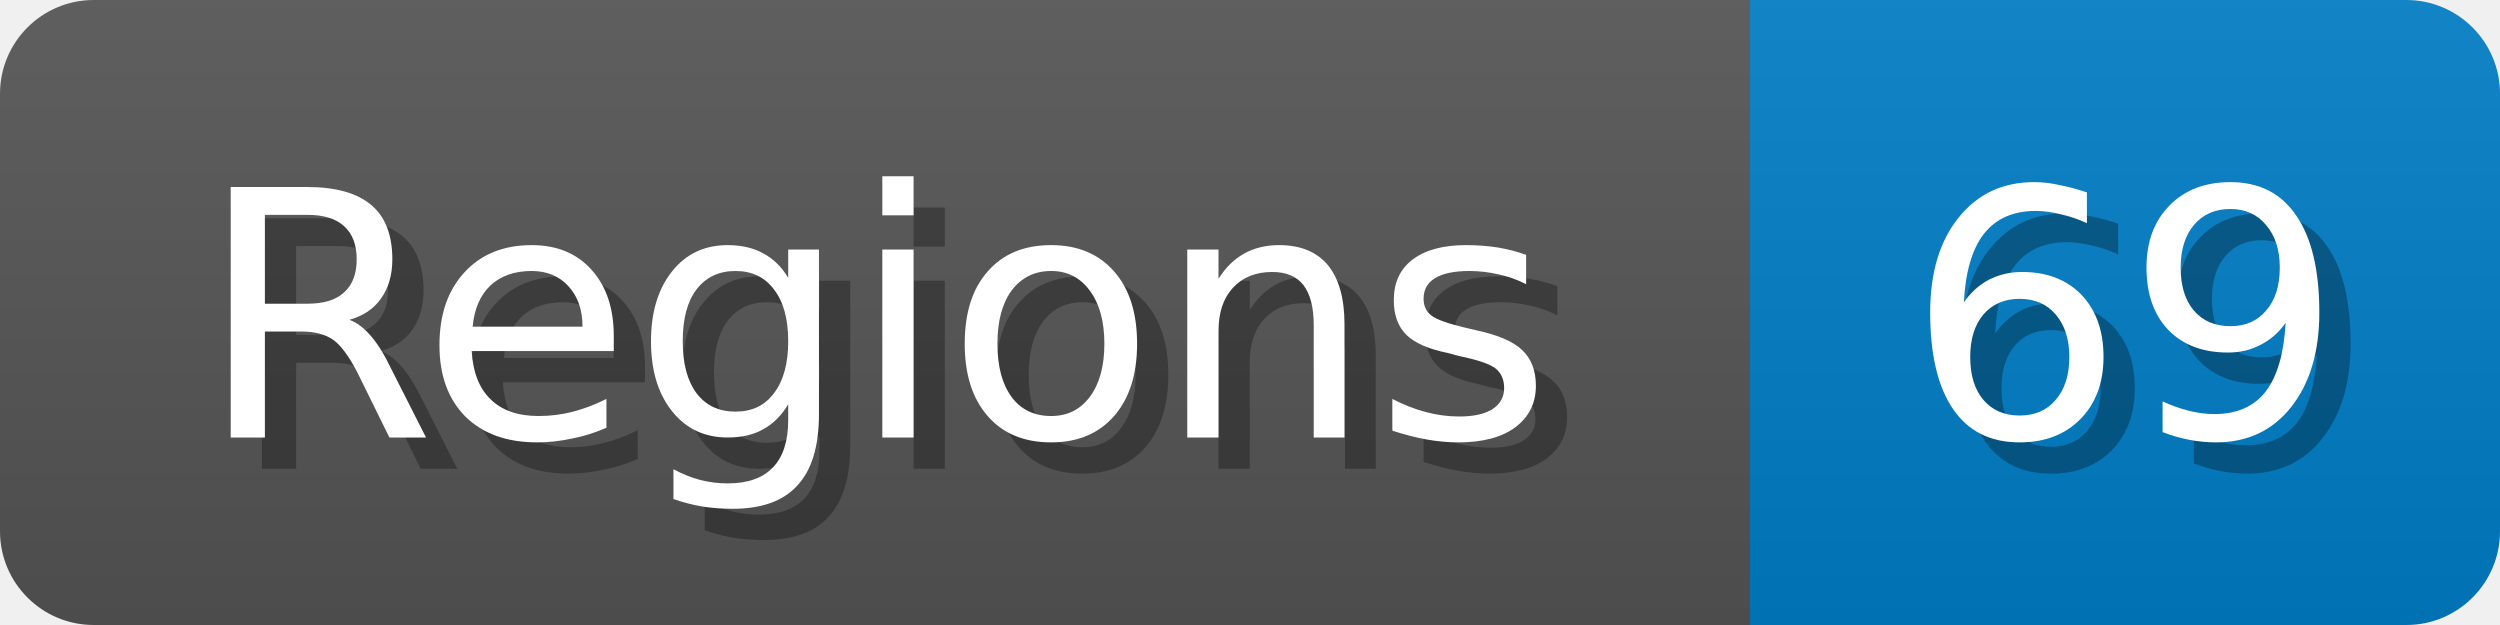
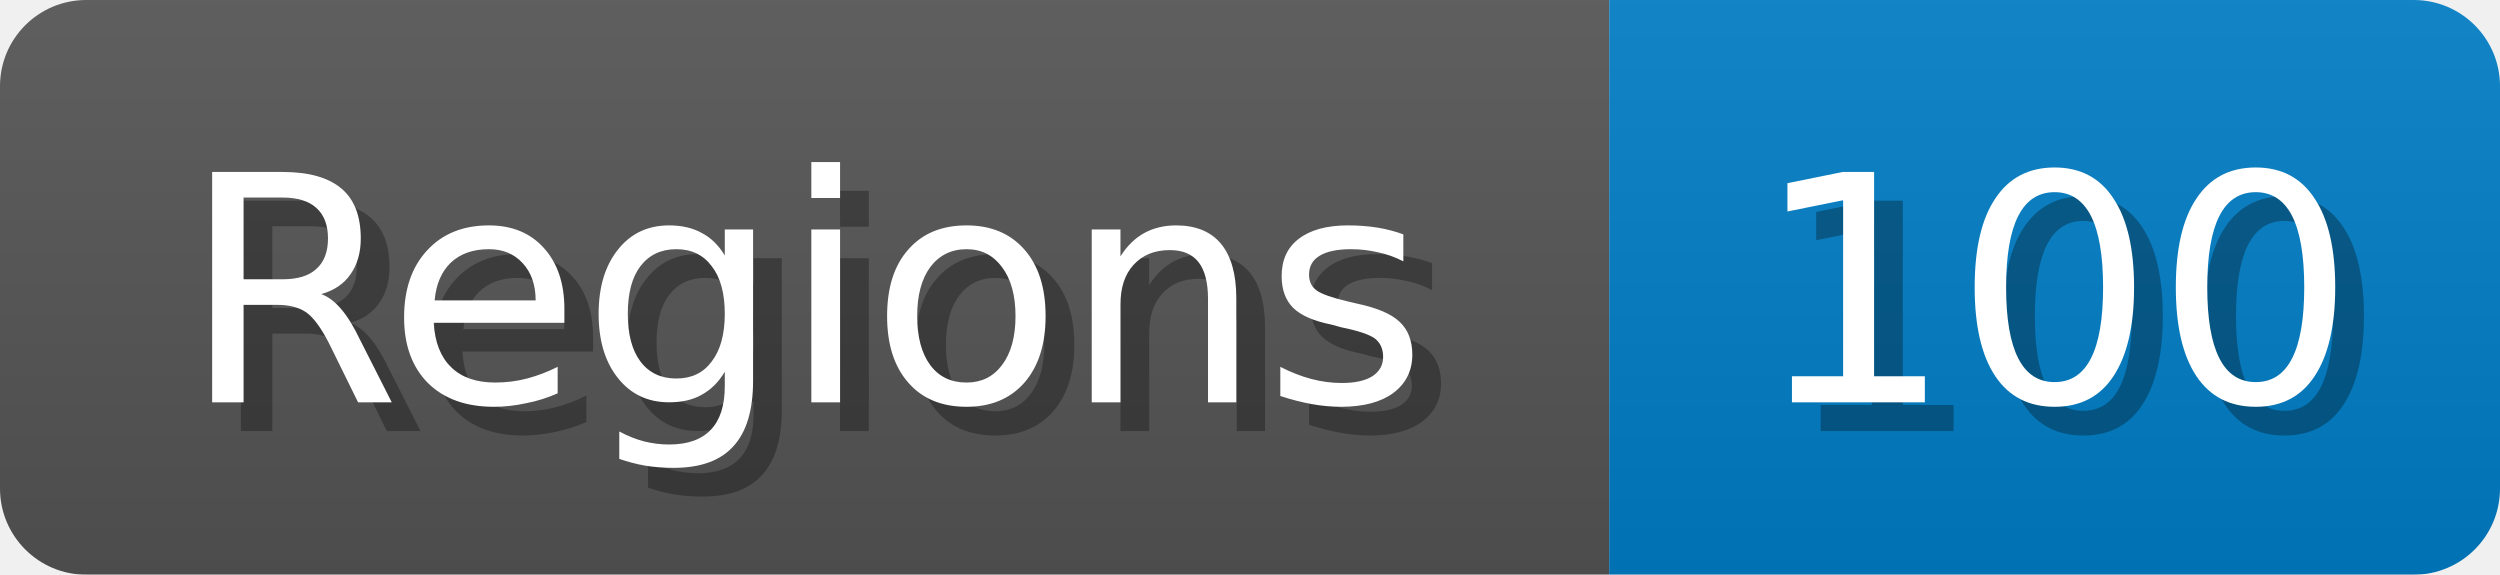
- <svg xmlns="http://www.w3.org/2000/svg" width="80" height="20">
+ <svg xmlns="http://www.w3.org/2000/svg" width="87" height="20">
  <linearGradient id="b" x2="0" y2="100%">
    <stop offset="0" stop-color="#bbb" stop-opacity=".1" />
    <stop offset="1" stop-opacity=".1" />
  </linearGradient>
  <mask id="anybadge_1">
-     <rect width="80" height="20" rx="3" fill="#fff" />
+     <rect width="87" height="20" rx="3" fill="#fff" />
  </mask>
  <g mask="url(#anybadge_1)">
    <path fill="#555" d="M0 0h56v20H0z" />
-     <path fill="#007ec6" d="M56 0h24v20H56z" />
-     <path fill="url(#b)" d="M0 0h80v20H0z" />
+     <path fill="#007ec6" d="M56 0h31v20H56z" />
+     <path fill="url(#b)" d="M0 0h87v20H0z" />
  </g>
  <g fill="#fff" text-anchor="middle" font-family="DejaVu Sans,Verdana,Geneva,sans-serif" font-size="11">
    <text x="29.0" y="15" fill="#010101" fill-opacity=".3">Regions</text>
    <text x="28.0" y="14">Regions</text>
  </g>
  <g fill="#fff" text-anchor="middle" font-family="DejaVu Sans,Verdana,Geneva,sans-serif" font-size="11">
-     <text x="69.0" y="15" fill="#010101" fill-opacity=".3">69</text>
-     <text x="68.0" y="14">69</text>
+     <text x="72.5" y="15" fill="#010101" fill-opacity=".3">100</text>
+     <text x="71.5" y="14">100</text>
  </g>
</svg>
